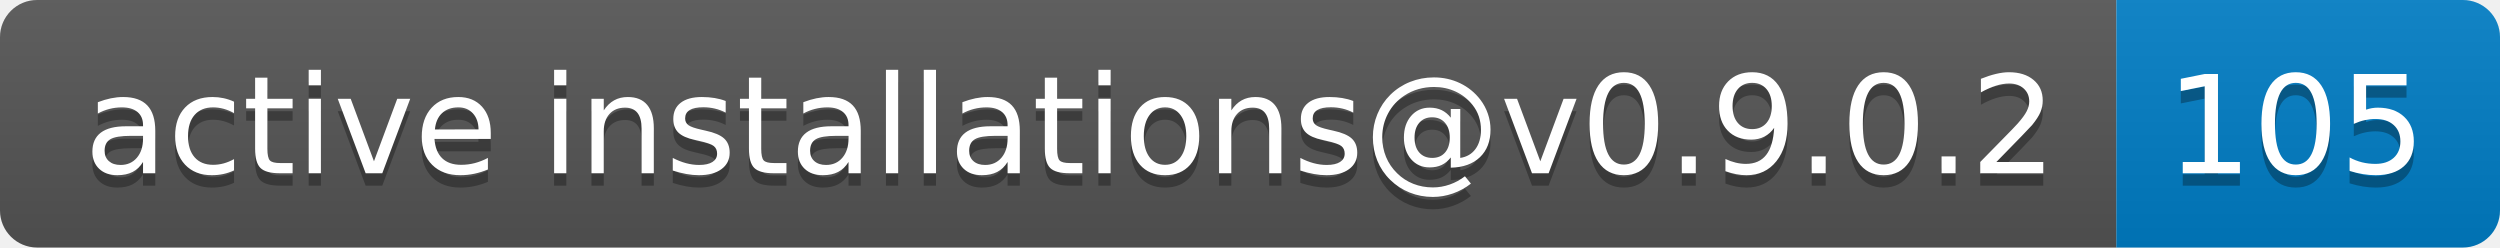
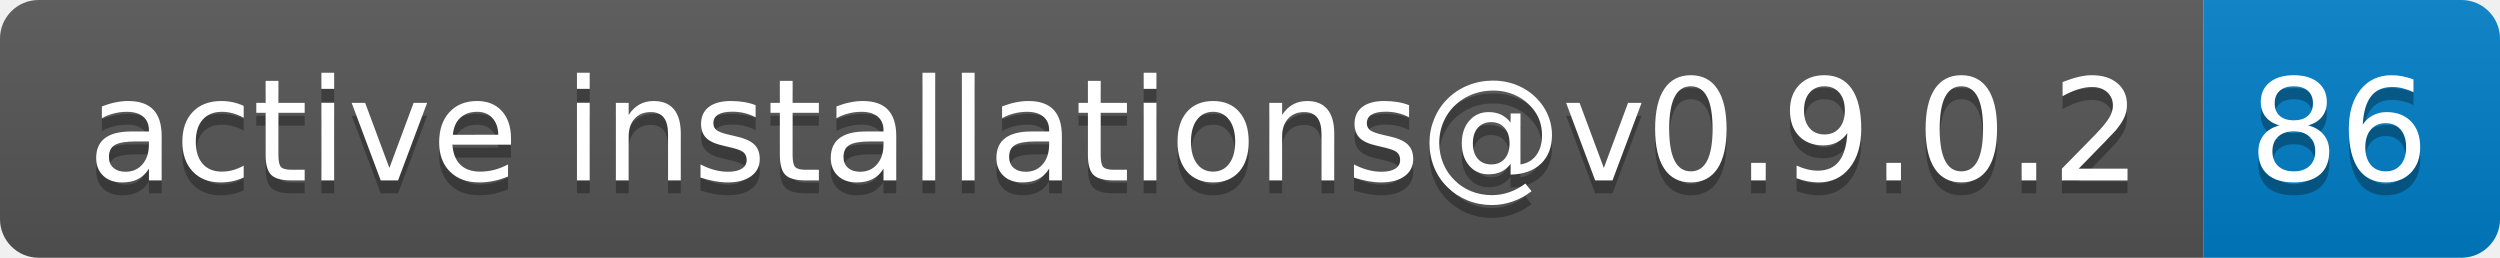
- <svg xmlns="http://www.w3.org/2000/svg" width="202" height="20" role="img" aria-label="active installations@v0.9.0.2: 105">
+ <svg xmlns="http://www.w3.org/2000/svg" width="194" height="20" role="img" aria-label="active installations@v0.9.0.2: 86">
  <linearGradient id="s" x2="0" y2="100%">
    <stop offset="0" stop-color="#bbb" stop-opacity=".1" />
    <stop offset="1" stop-opacity=".1" />
  </linearGradient>
  <clipPath id="r">
-     <rect width="202" height="20" rx="3" fill="#fff" />
+     <rect width="194" height="20" rx="3" fill="#fff" />
  </clipPath>
  <g clip-path="url(#r)">
    <rect width="171" height="20" fill="#555" />
-     <rect x="171" width="31" height="20" fill="#007ec6" />
-     <rect width="202" height="20" fill="url(#s)" />
+     <rect x="171" width="23" height="20" fill="#007ec6" />
+     <rect width="194" height="20" fill="url(#s)" />
  </g>
  <g fill="#fff" text-anchor="middle" font-family="Verdana,Geneva,DejaVu Sans,sans-serif" text-rendering="geometricPrecision" font-size="110">
    <text aria-hidden="true" x="865" y="150" fill="#010101" fill-opacity=".3" transform="scale(.1)" textLength="1610">active installations@v0.9.0.2</text>
    <text x="865" y="140" transform="scale(.1)" fill="#fff" textLength="1610">active installations@v0.9.0.2</text>
-     <text aria-hidden="true" x="1855" y="150" fill="#010101" fill-opacity=".3" transform="scale(.1)" textLength="210">105</text>
-     <text x="1855" y="140" transform="scale(.1)" fill="#fff" textLength="210">105</text>
+     <text aria-hidden="true" x="1815" y="150" fill="#010101" fill-opacity=".3" transform="scale(.1)" textLength="130">86</text>
+     <text x="1815" y="140" transform="scale(.1)" fill="#fff" textLength="130">86</text>
  </g>
</svg>
